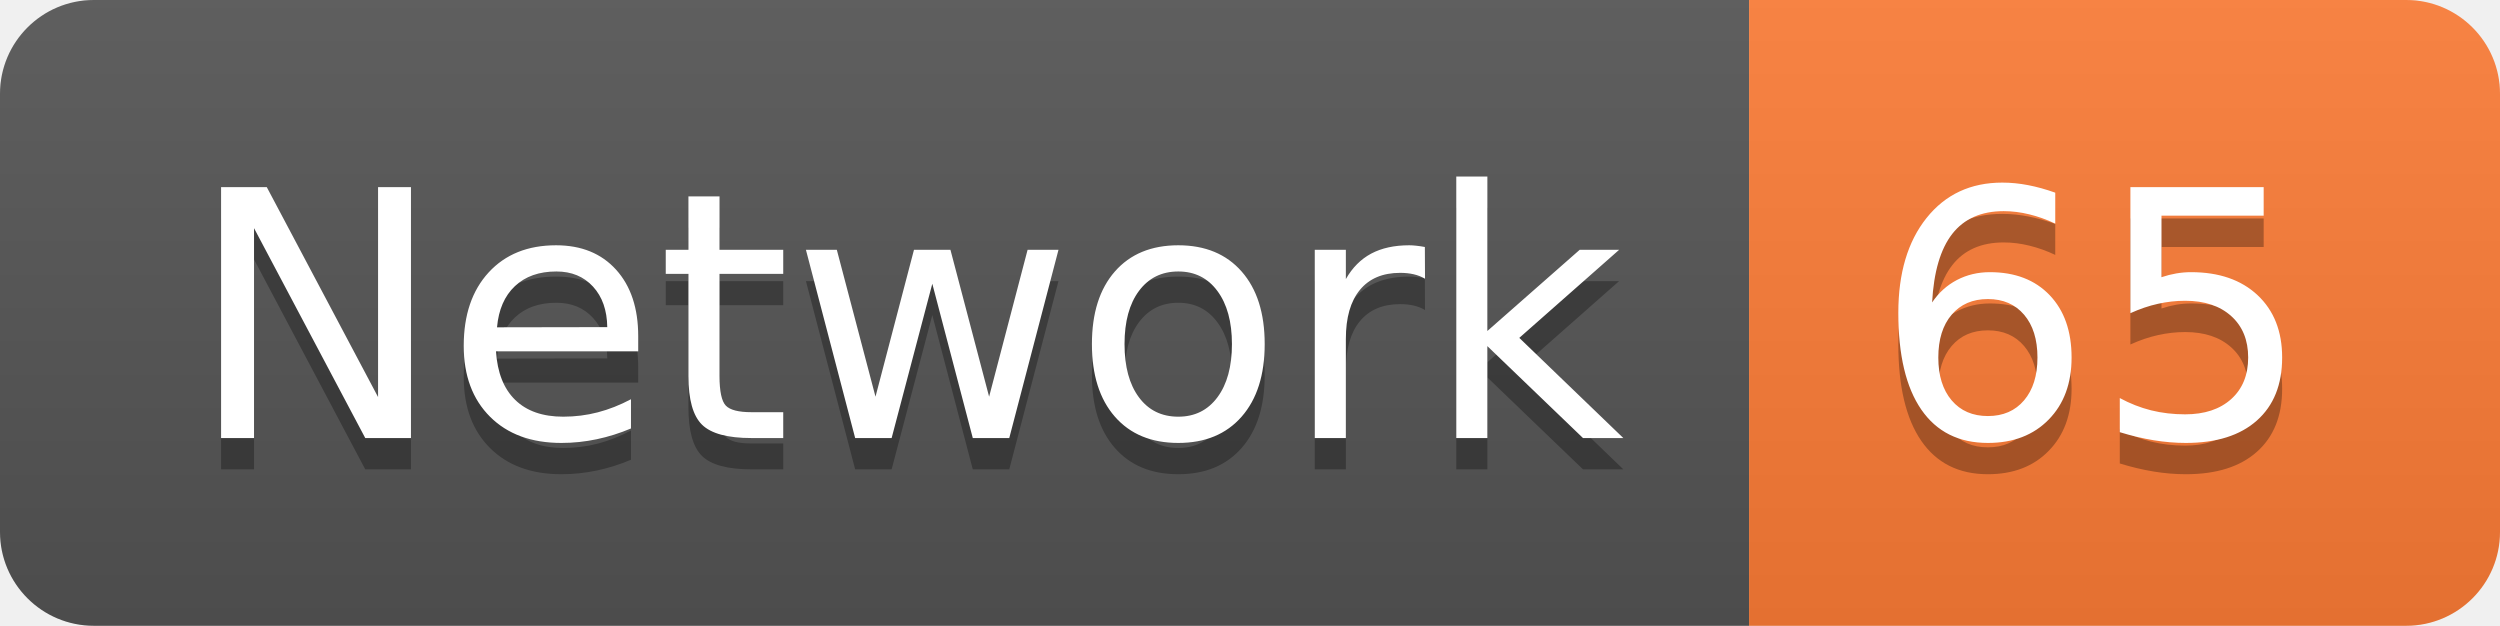
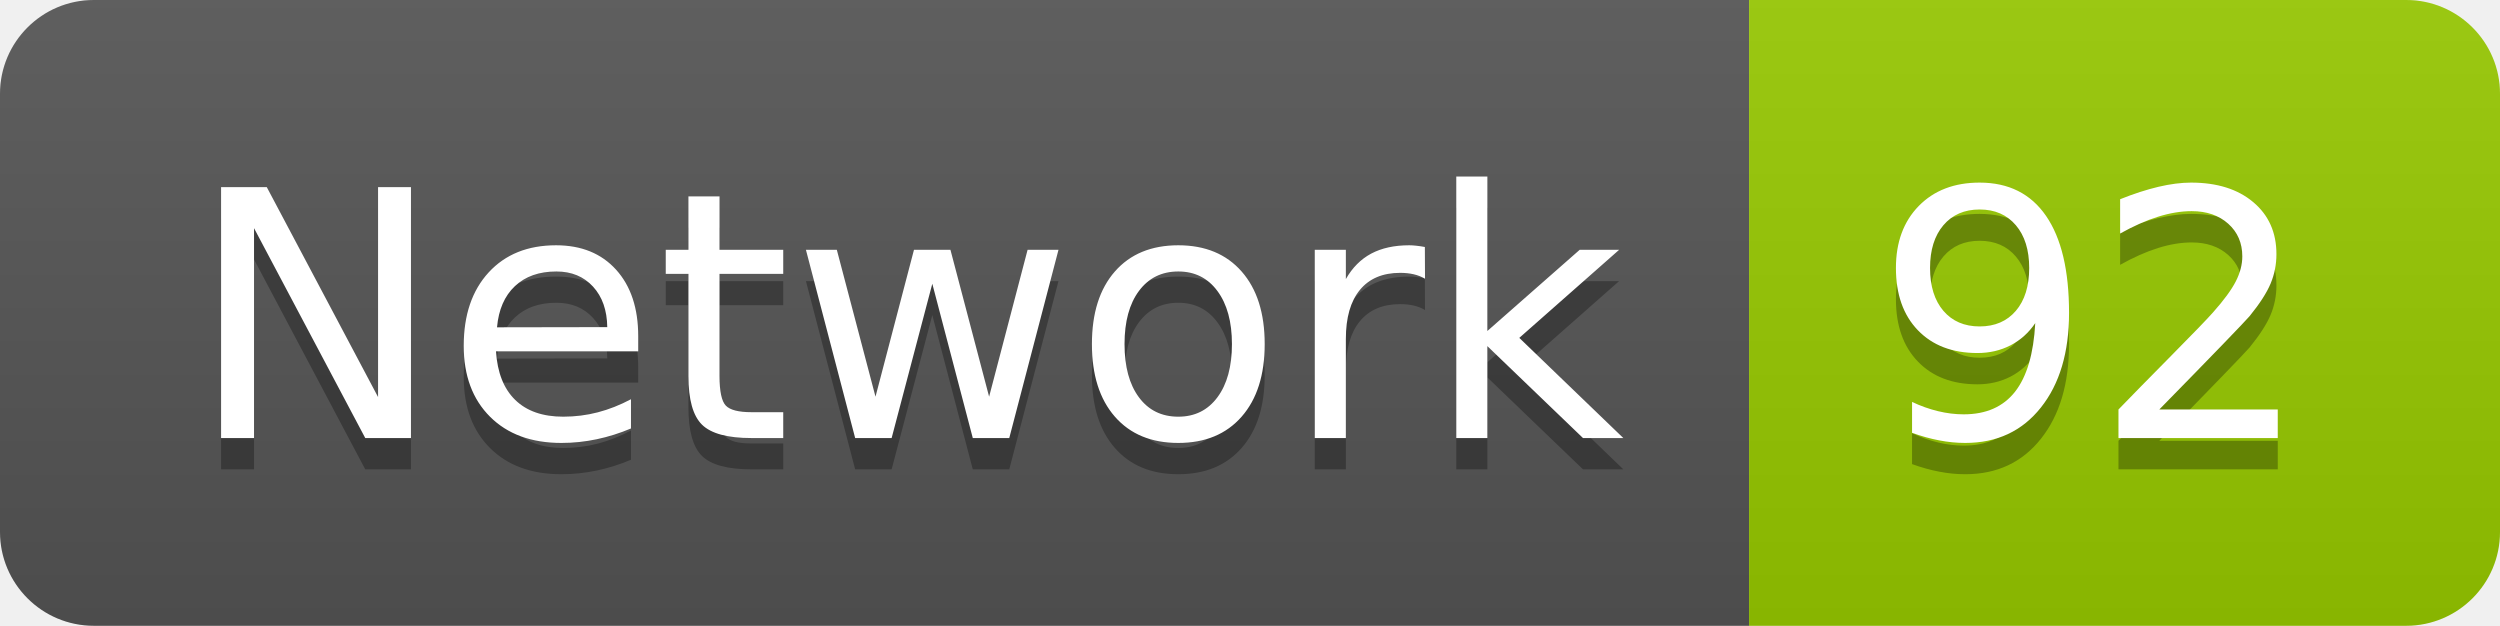
<svg xmlns="http://www.w3.org/2000/svg" width="79.9" height="20">
  <linearGradient id="smooth" x2="0" y2="100%">
    <stop offset="0" stop-color="#bbb" stop-opacity=".1" />
    <stop offset="1" stop-opacity=".1" />
  </linearGradient>
  <clipPath id="round">
    <rect width="79.9" height="20" rx="3" fill="#fff" />
  </clipPath>
  <g clip-path="url(#round)">
    <rect width="55.9" height="20" fill="#555" />
-     <rect x="55.9" width="24.0" height="20" fill="#fe7d37" />
+     <rect x="55.9" width="24.0" height="20" fill="#97CA00" />
    <rect width="79.9" height="20" fill="url(#smooth)" />
  </g>
  <g fill="#fff" text-anchor="middle" font-family="DejaVu Sans,Verdana,Geneva,sans-serif" font-size="110">
    <text x="289.5" y="150" fill="#010101" fill-opacity=".3" transform="scale(0.1)" textLength="459.0" lengthAdjust="spacing">Network</text>
    <text x="289.5" y="140" transform="scale(0.1)" textLength="459.0" lengthAdjust="spacing">Network</text>
-     <text x="669.0" y="150" fill="#010101" fill-opacity=".3" transform="scale(0.1)" textLength="140.0" lengthAdjust="spacing">65</text>
-     <text x="669.0" y="140" transform="scale(0.1)" textLength="140.0" lengthAdjust="spacing">65</text>
+     <text x="669.0" y="150" fill="#010101" fill-opacity=".3" transform="scale(0.1)" textLength="140.0" lengthAdjust="spacing">92</text>
+     <text x="669.0" y="140" transform="scale(0.1)" textLength="140.0" lengthAdjust="spacing">92</text>
  </g>
</svg>
